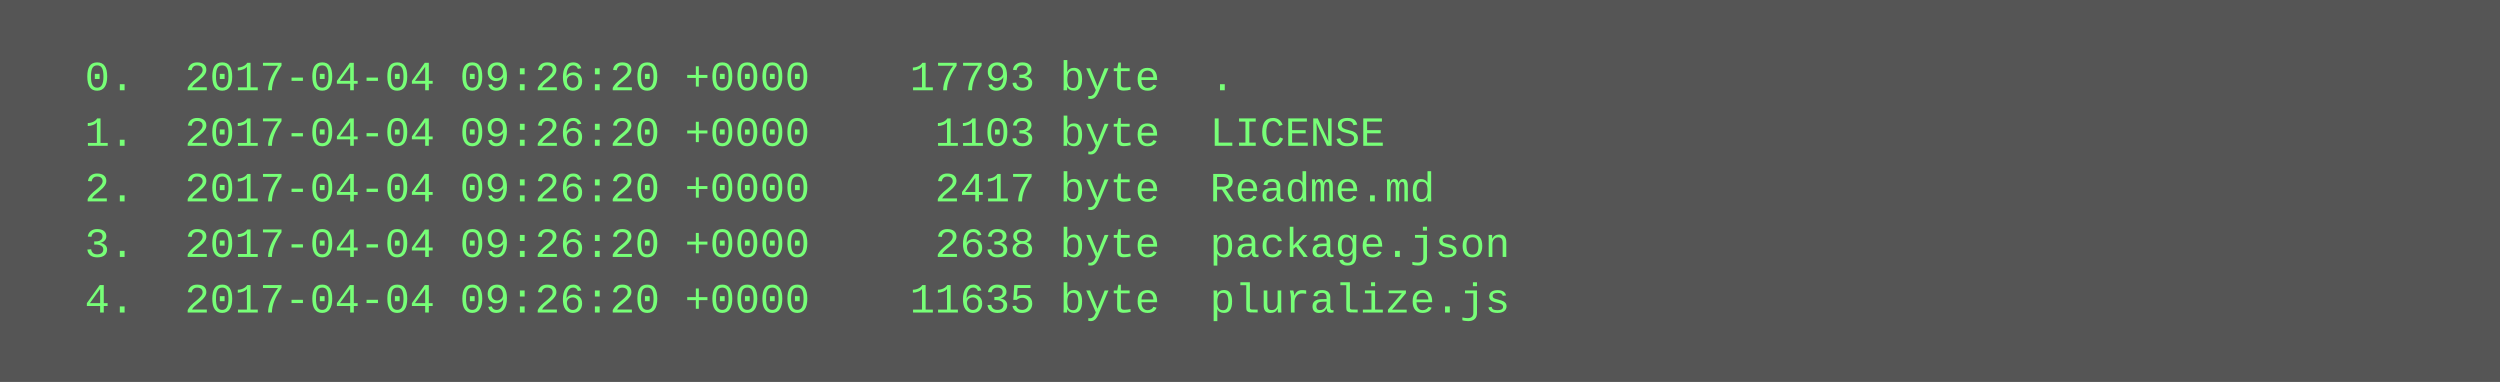
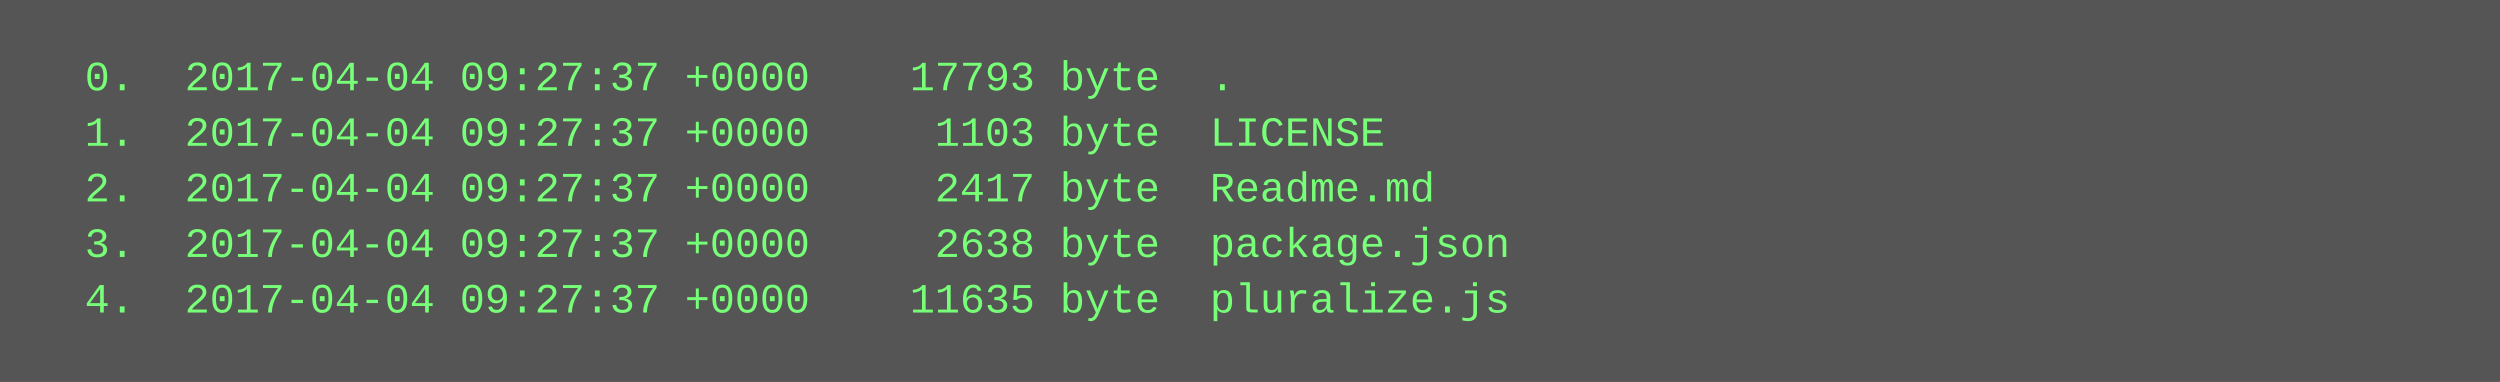
<svg xmlns="http://www.w3.org/2000/svg" height="110" width="720">
  <rect height="110" fill="#555" width="720" />
  <text fill="#7f7" font-family="Courier New" font-size="12" xml:space="preserve">
-     <tspan x="10" y="26">  0.  2017-04-04 09:26:20 +0000    17793 byte  .</tspan>
-     <tspan x="10" y="42">  1.  2017-04-04 09:26:20 +0000     1103 byte  LICENSE</tspan>
-     <tspan x="10" y="58">  2.  2017-04-04 09:26:20 +0000     2417 byte  Readme.md</tspan>
-     <tspan x="10" y="74">  3.  2017-04-04 09:26:20 +0000     2638 byte  package.json</tspan>
-     <tspan x="10" y="90">  4.  2017-04-04 09:26:20 +0000    11635 byte  pluralize.js</tspan>
+     <tspan x="10" y="26">  0.  2017-04-04 09:27:37 +0000    17793 byte  .</tspan>
+     <tspan x="10" y="42">  1.  2017-04-04 09:27:37 +0000     1103 byte  LICENSE</tspan>
+     <tspan x="10" y="58">  2.  2017-04-04 09:27:37 +0000     2417 byte  Readme.md</tspan>
+     <tspan x="10" y="74">  3.  2017-04-04 09:27:37 +0000     2638 byte  package.json</tspan>
+     <tspan x="10" y="90">  4.  2017-04-04 09:27:37 +0000    11635 byte  pluralize.js</tspan>
  </text>
</svg>
